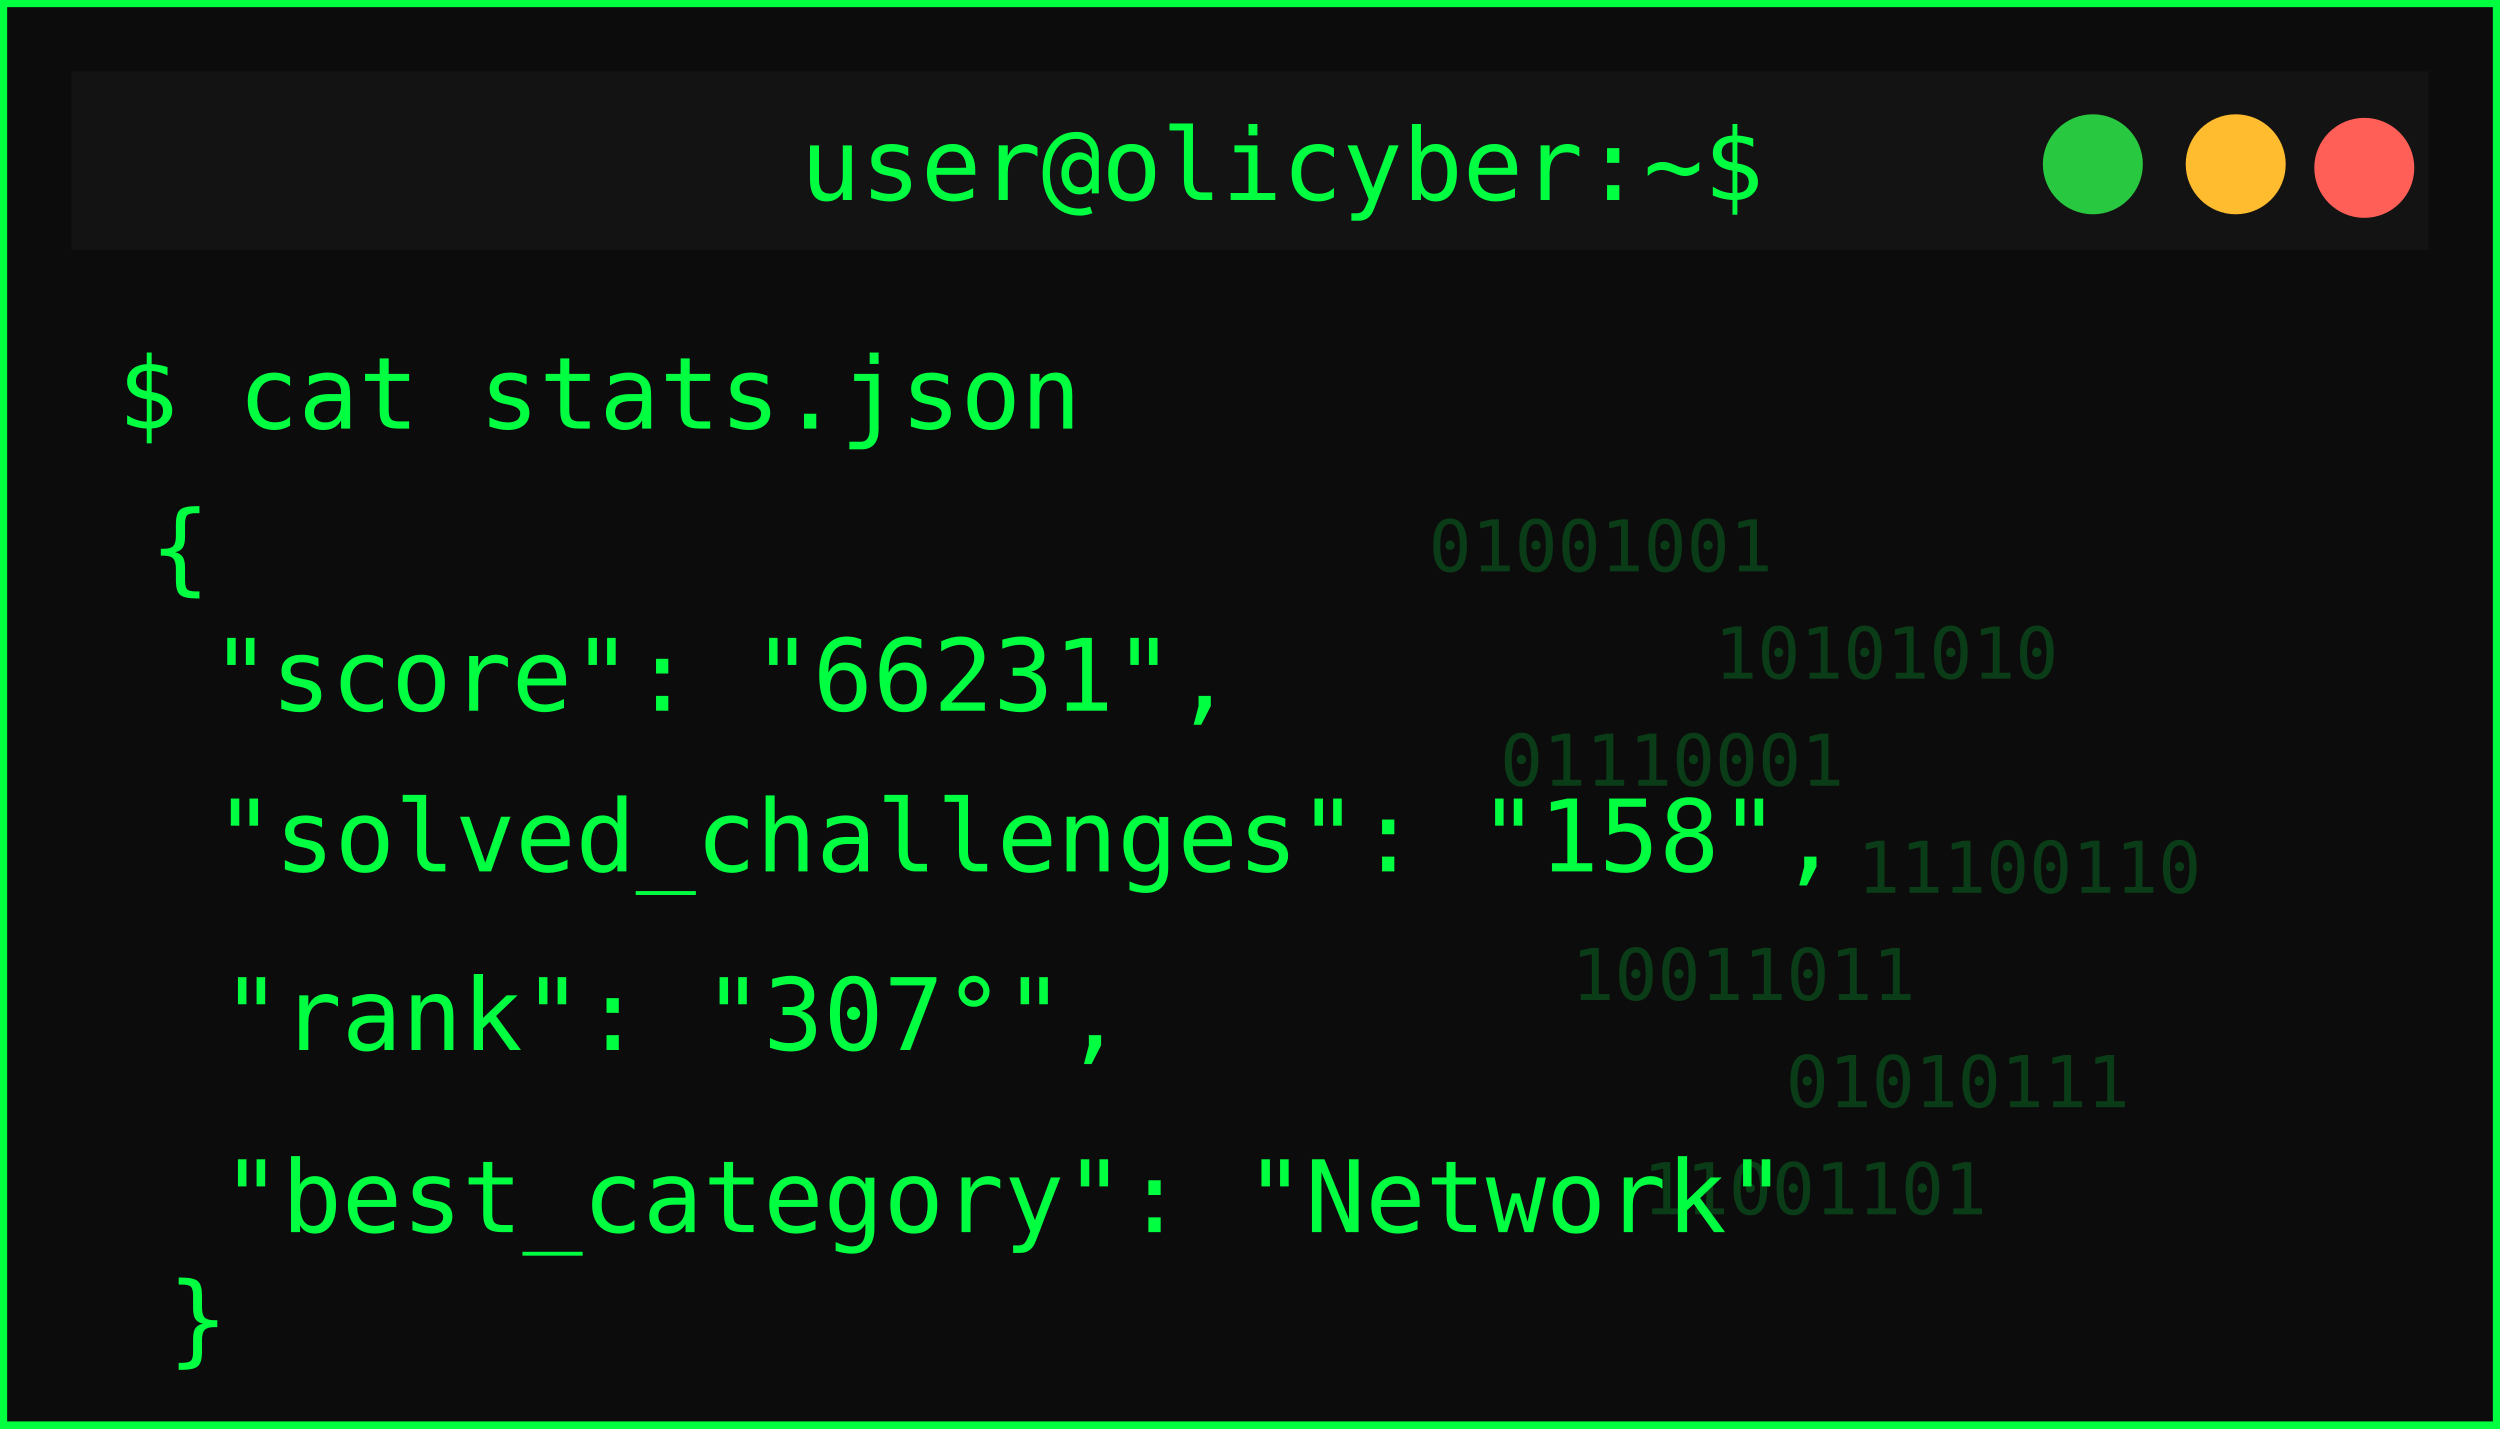
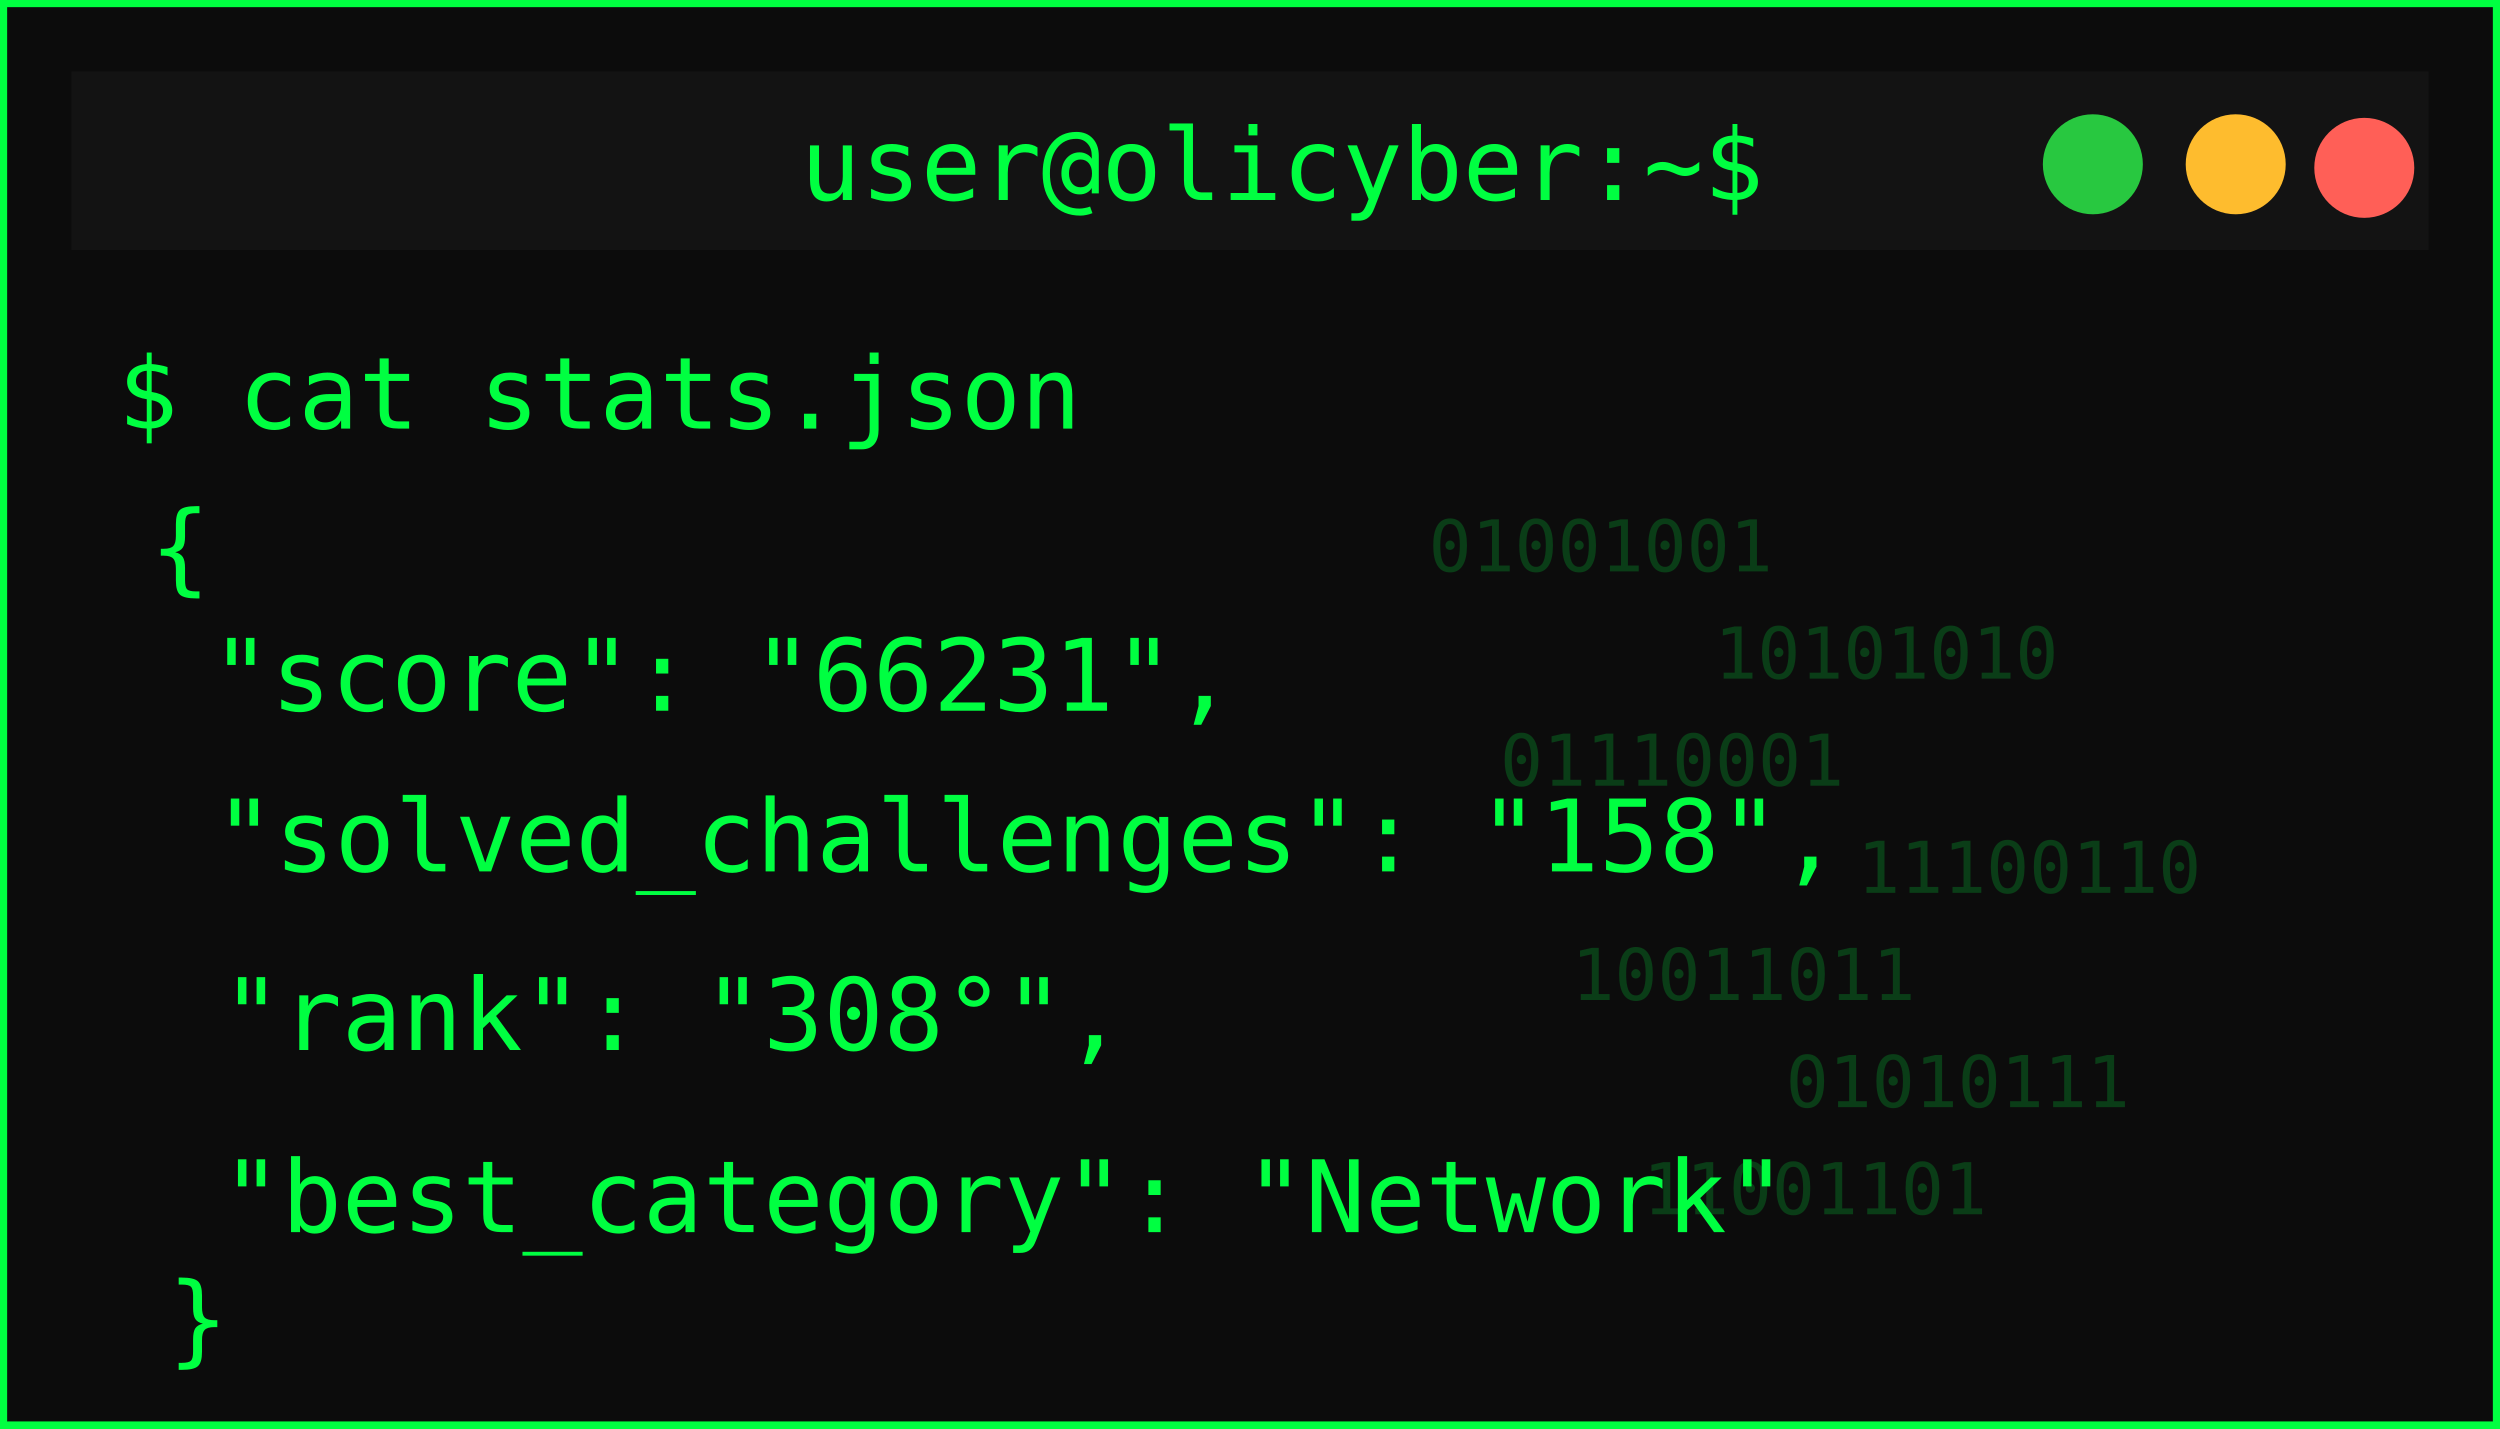
<svg xmlns="http://www.w3.org/2000/svg" width="350" height="200">
  <defs>
    <filter id="matrixGlow" />
  </defs>
  <g>
    <rect id="svg_1" stroke-width="2" stroke="#00ff41" fill="#0c0c0c" height="200" width="350" />
    <rect id="svg_2" fill="#131313" height="25" width="330" y="10" x="10" />
    <circle id="svg_3" fill="#ff5f57" r="7" cy="23.5" cx="331" />
    <circle id="svg_4" fill="#febc2e" r="7" cy="23" cx="313" />
    <circle id="svg_5" fill="#28c840" r="7" cy="23" cx="293" />
    <text id="svg_6" fill="#00ff41" font-size="14" font-family="monospace" text-anchor="middle" y="28" x="179.5">user@olicyber:~$</text>
    <text id="svg_7" filter="url(#matrixGlow)" fill="#00ff41" font-size="16" font-weight="bold" font-family="monospace" y="55" x="20">USER PROFILE: </text>
    <text style="cursor: move;" id="svg_9" fill="#00ff41" font-size="14" font-family="monospace" y="60" x="16.5">$ cat stats.json</text>
    <text style="cursor: move;" id="svg_10" fill="#00ff41" font-size="14" font-family="monospace" y="81.5" x="21">{</text>
    <text id="svg_11" fill="#00ff41" font-size="14" font-family="monospace" y="99.5" x="29.5">"score": "66231",</text>
    <text id="svg_12" fill="#00ff41" font-size="14" font-family="monospace" y="122" x="30">"solved_challenges": "158",</text>
-     <text id="svg_13" fill="#00ff41" font-size="14" font-family="monospace" y="147" x="31">"rank": "307°",</text>
+     <text id="svg_13" fill="#00ff41" font-size="14" font-family="monospace" y="147" x="31">"rank": "308°",</text>
    <text id="svg_14" fill="#00ff41" font-size="14" font-family="monospace" y="172.5" x="31">"best_category": "Network"</text>
    <g id="svg_15" opacity="0.2">
      <text id="svg_16" fill="#00ff41" font-size="10" font-family="monospace" y="80" x="200">01001001</text>
      <text id="svg_17" fill="#00ff41" font-size="10" font-family="monospace" y="95" x="240">10101010</text>
      <text id="svg_18" fill="#00ff41" font-size="10" font-family="monospace" y="110" x="210">01110001</text>
      <text id="svg_19" fill="#00ff41" font-size="10" font-family="monospace" y="125" x="260">11100110</text>
      <text id="svg_20" fill="#00ff41" font-size="10" font-family="monospace" y="140" x="220">10011011</text>
      <text id="svg_21" fill="#00ff41" font-size="10" font-family="monospace" y="155" x="250">01010111</text>
      <text id="svg_22" fill="#00ff41" font-size="10" font-family="monospace" y="170" x="230">11001101</text>
    </g>
    <text id="svg_25" fill="#00ff41" font-size="14" font-family="monospace" y="189.5" x="23.5">}</text>
  </g>
</svg>
